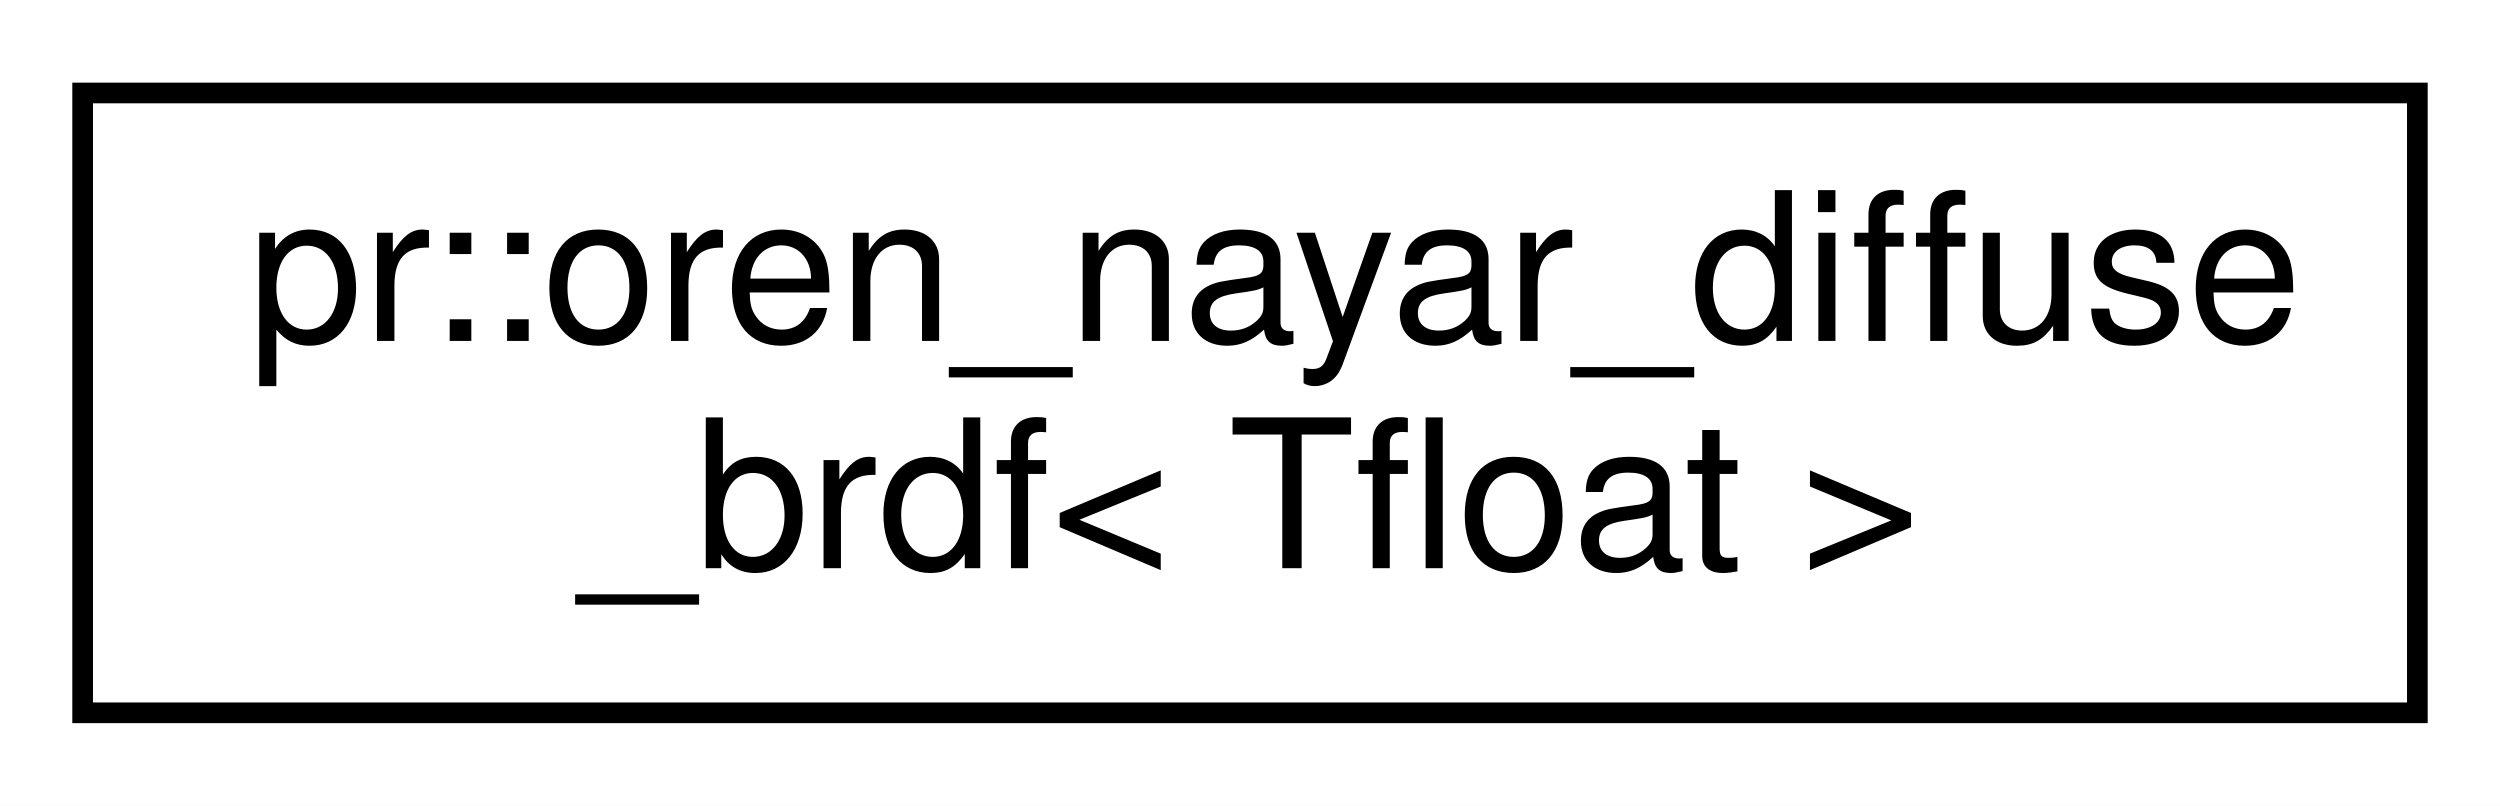
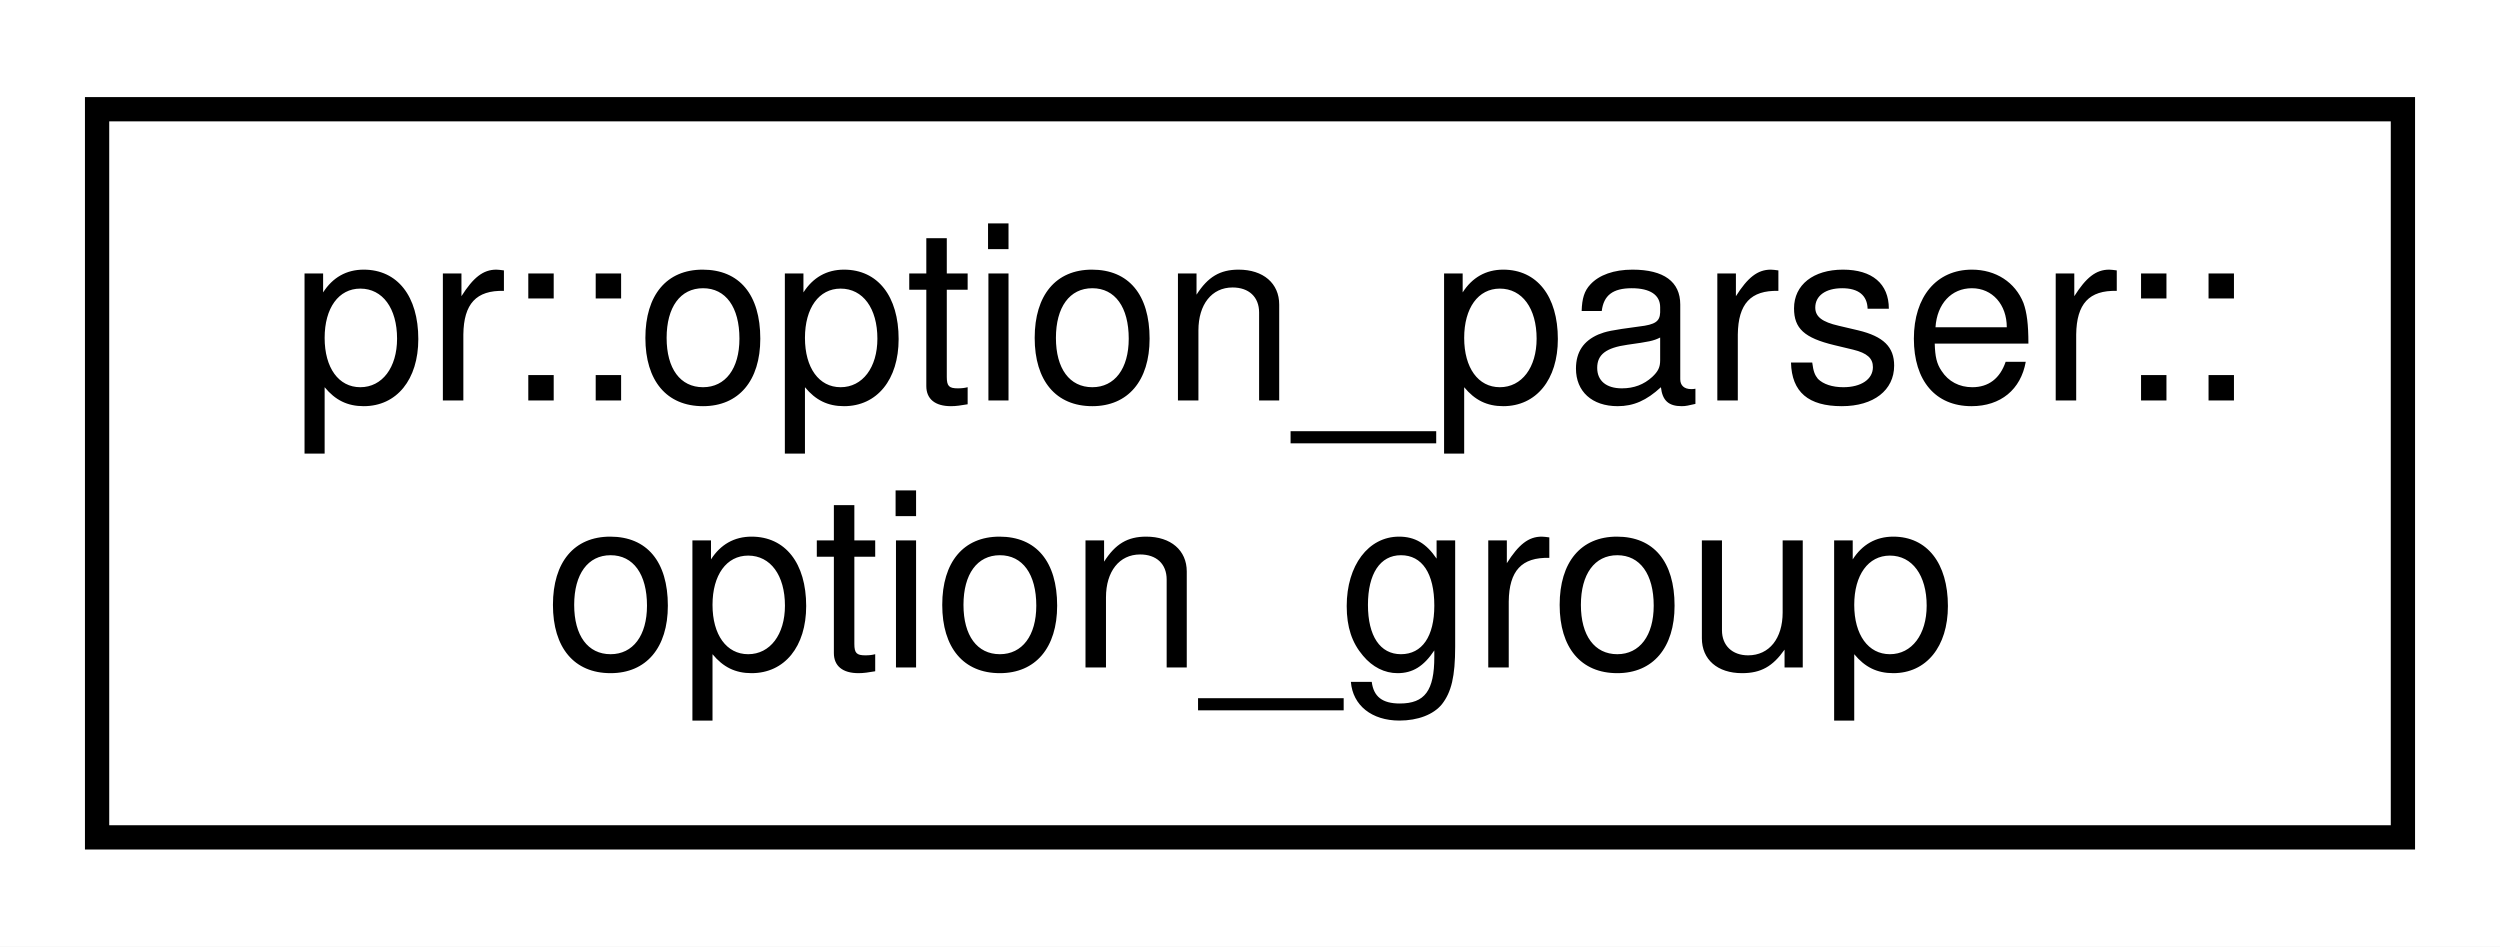
- <svg xmlns="http://www.w3.org/2000/svg" xmlns:xlink="http://www.w3.org/1999/xlink" width="121pt" height="39pt" viewBox="0.00 0.00 121.00 39.00">
+ <svg xmlns="http://www.w3.org/2000/svg" xmlns:xlink="http://www.w3.org/1999/xlink" width="103pt" height="39pt" viewBox="0.00 0.00 103.00 39.00">
  <g id="graph0" class="graph" transform="scale(1 1) rotate(0) translate(4 35)">
-     <polygon fill="#ffffff" stroke="transparent" points="-4,4 -4,-35 117,-35 117,4 -4,4" />
+     <polygon fill="#ffffff" stroke="transparent" points="-4,4 -4,-35 99,-35 99,4 -4,4" />
    <g id="node1" class="node">
      <g id="a_node1">
-         <a xlink:href="structpr_1_1oren__nayar__diffuse__brdf.html" target="_top" xlink:title="Oren-Nayar diffuse BRDF. ">
-           <polygon fill="#ffffff" stroke="#000000" points="0,-.5 0,-30.5 113,-30.5 113,-.5 0,-.5" />
-           <text text-anchor="start" x="8" y="-18.5" font-family="Helvetica,sans-Serif" font-size="10.00" fill="#000000">pr::oren_nayar_diffuse</text>
-           <text text-anchor="middle" x="56.5" y="-7.5" font-family="Helvetica,sans-Serif" font-size="10.00" fill="#000000">_brdf&lt; Tfloat &gt;</text>
+         <a xlink:href="classpr_1_1option__parser_1_1option__group.html" target="_top" xlink:title="Option group. ">
+           <polygon fill="#ffffff" stroke="#000000" points="0,-.5 0,-30.5 95,-30.5 95,-.5 0,-.5" />
+           <text text-anchor="start" x="8" y="-18.5" font-family="Helvetica,sans-Serif" font-size="10.00" fill="#000000">pr::option_parser::</text>
+           <text text-anchor="middle" x="47.5" y="-7.5" font-family="Helvetica,sans-Serif" font-size="10.00" fill="#000000">option_group</text>
        </a>
      </g>
    </g>
  </g>
</svg>
